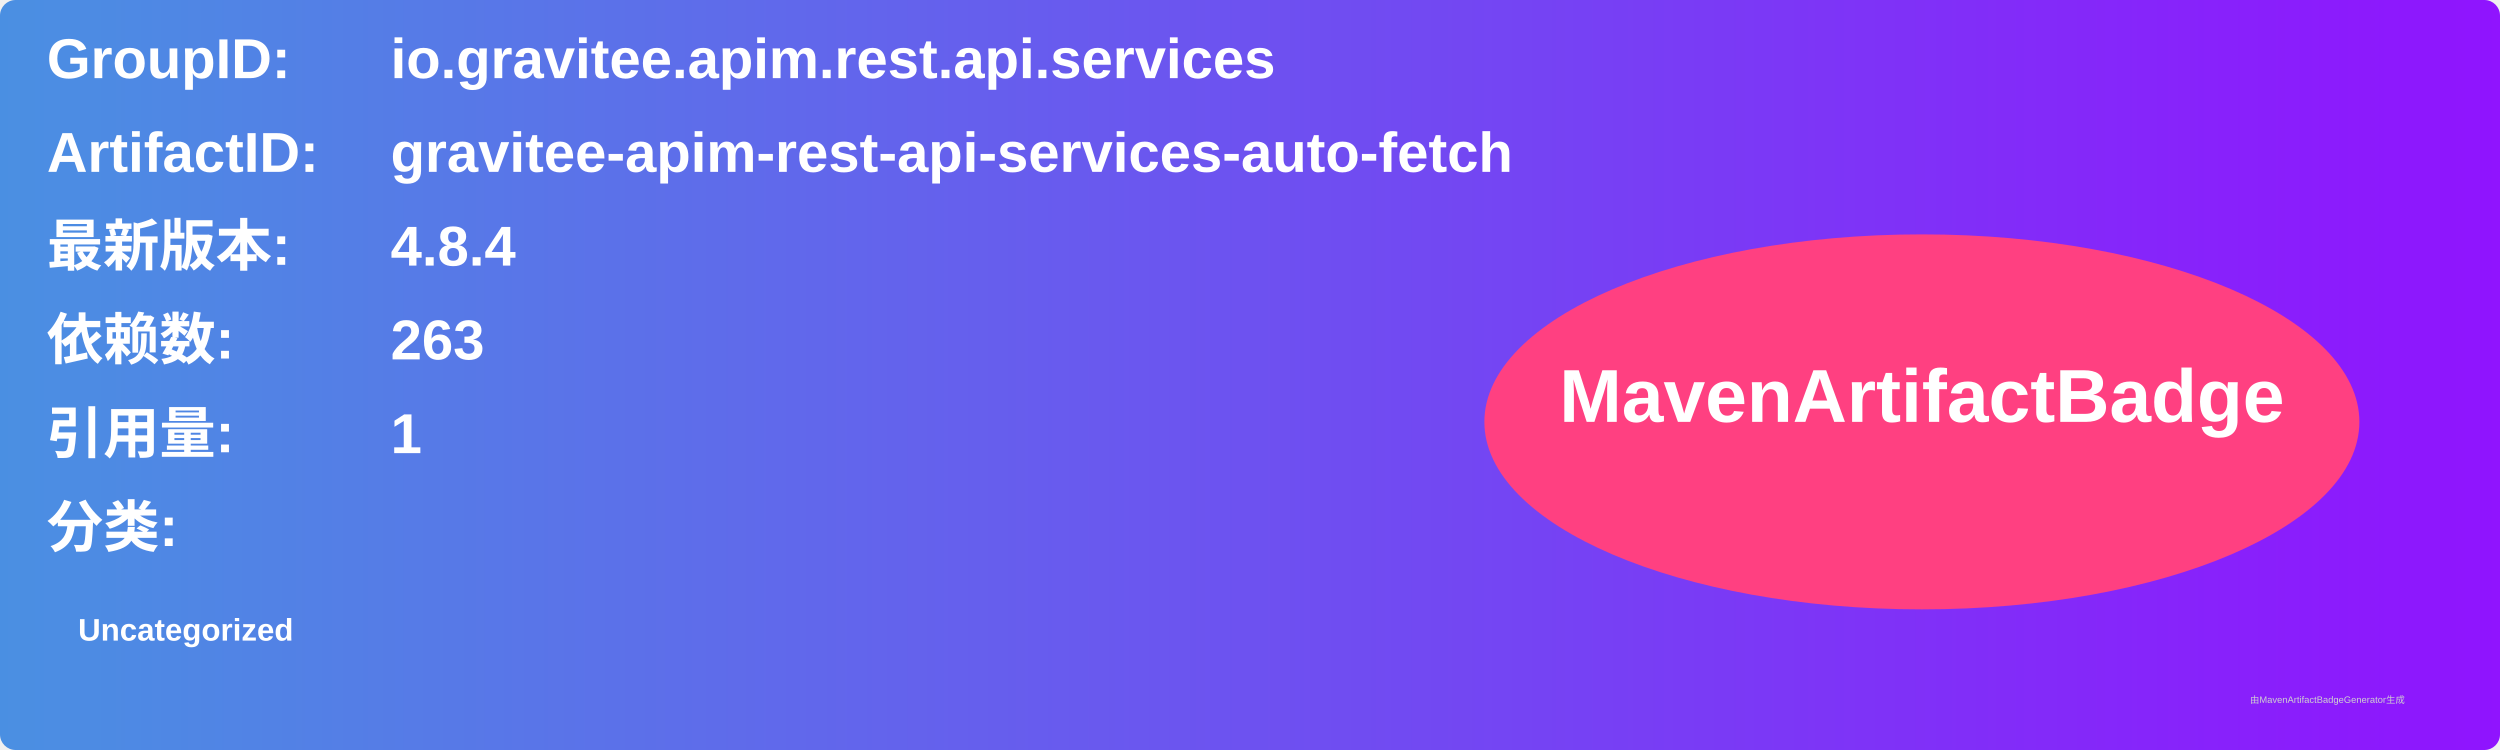
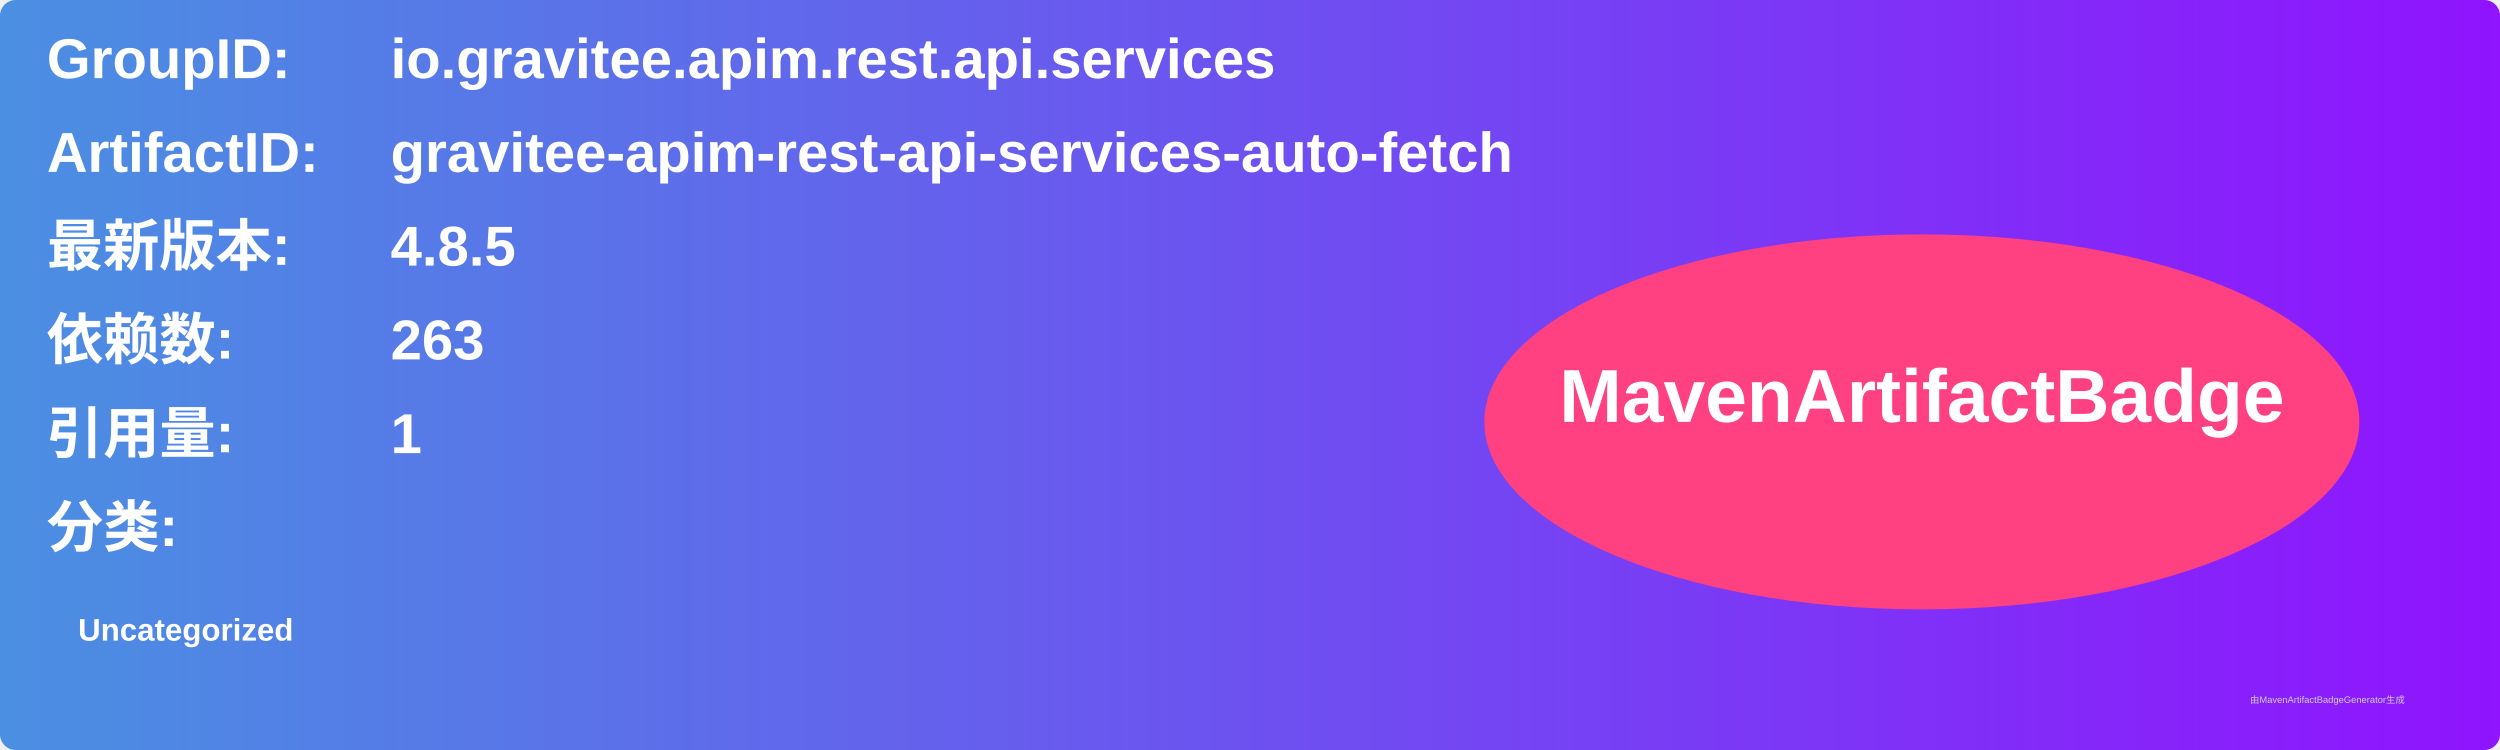
<svg xmlns="http://www.w3.org/2000/svg" width="800" height="240" viewBox="0 0 800 240">
  <linearGradient id="grad" x1="0%" y1="0%" x2="100%" y2="0%">
    <stop offset="0%" stop-color="#4a90e2" />
    <stop offset="100%" stop-color="#9013fe" />
  </linearGradient>
  <rect width="100%" height="100%" rx="5" ry="5" fill="url(#grad)" />
  <g transform="translate(15, 15)">
    <text x="0" y="10" font-family="Arial" font-size="18" fill="white" font-weight="bold" width="260">GroupID:</text>
    <text x="110" y="10" font-family="Arial" font-size="18" fill="white" font-weight="bold" width="460">io.gravitee.apim.rest.api.services</text>
    <text x="0" y="40" font-family="Arial" font-size="18" fill="white" font-weight="bold" width="260">ArtifactID:</text>
    <text x="110" y="40" font-family="Arial" font-size="18" fill="white" font-weight="bold" width="460">gravitee-apim-rest-api-services-auto-fetch</text>
    <text x="0" y="70" font-family="Arial" font-size="18" fill="white" font-weight="bold">最新版本:</text>
    <text x="110" y="70" font-family="Arial" font-size="18" fill="white" font-weight="bold">
-       <tspan font-weight="bold">4.8.4</tspan>
+       <tspan font-weight="bold">4.8.5</tspan>
    </text>
    <text x="0" y="100" font-family="Arial" font-size="18" fill="white" font-weight="bold">依赖数: </text>
    <text x="110" y="100" font-family="Arial" font-size="18" fill="white">
      <tspan font-weight="bold">263</tspan>
    </text>
    <text x="0" y="130" font-family="Arial" font-size="18" fill="white" font-weight="bold">引用量: </text>
    <text x="110" y="130" font-family="Arial" font-size="18" fill="white">
      <tspan font-weight="bold">1</tspan>
    </text>
    <text x="0" y="160" font-family="Arial" font-size="18" fill="white" font-weight="bold">分类:</text>
    <text x="10" y="190" font-family="Arial" font-size="10" fill="white">
      <tspan font-weight="bold">Uncategorized</tspan>
    </text>
    <ellipse cx="600" cy="120" rx="140" ry="60" fill="#ff4081" />
    <text x="600" y="120" text-anchor="middle" font-family="Arial" font-size="24" fill="white" font-weight="bold">MavenArtifactBadge</text>
  </g>
  <text x="720" y="225" font-family="Arial" font-size="3" fill="#d0d0d0">由MavenArtifactBadgeGenerator生成</text>
</svg>
